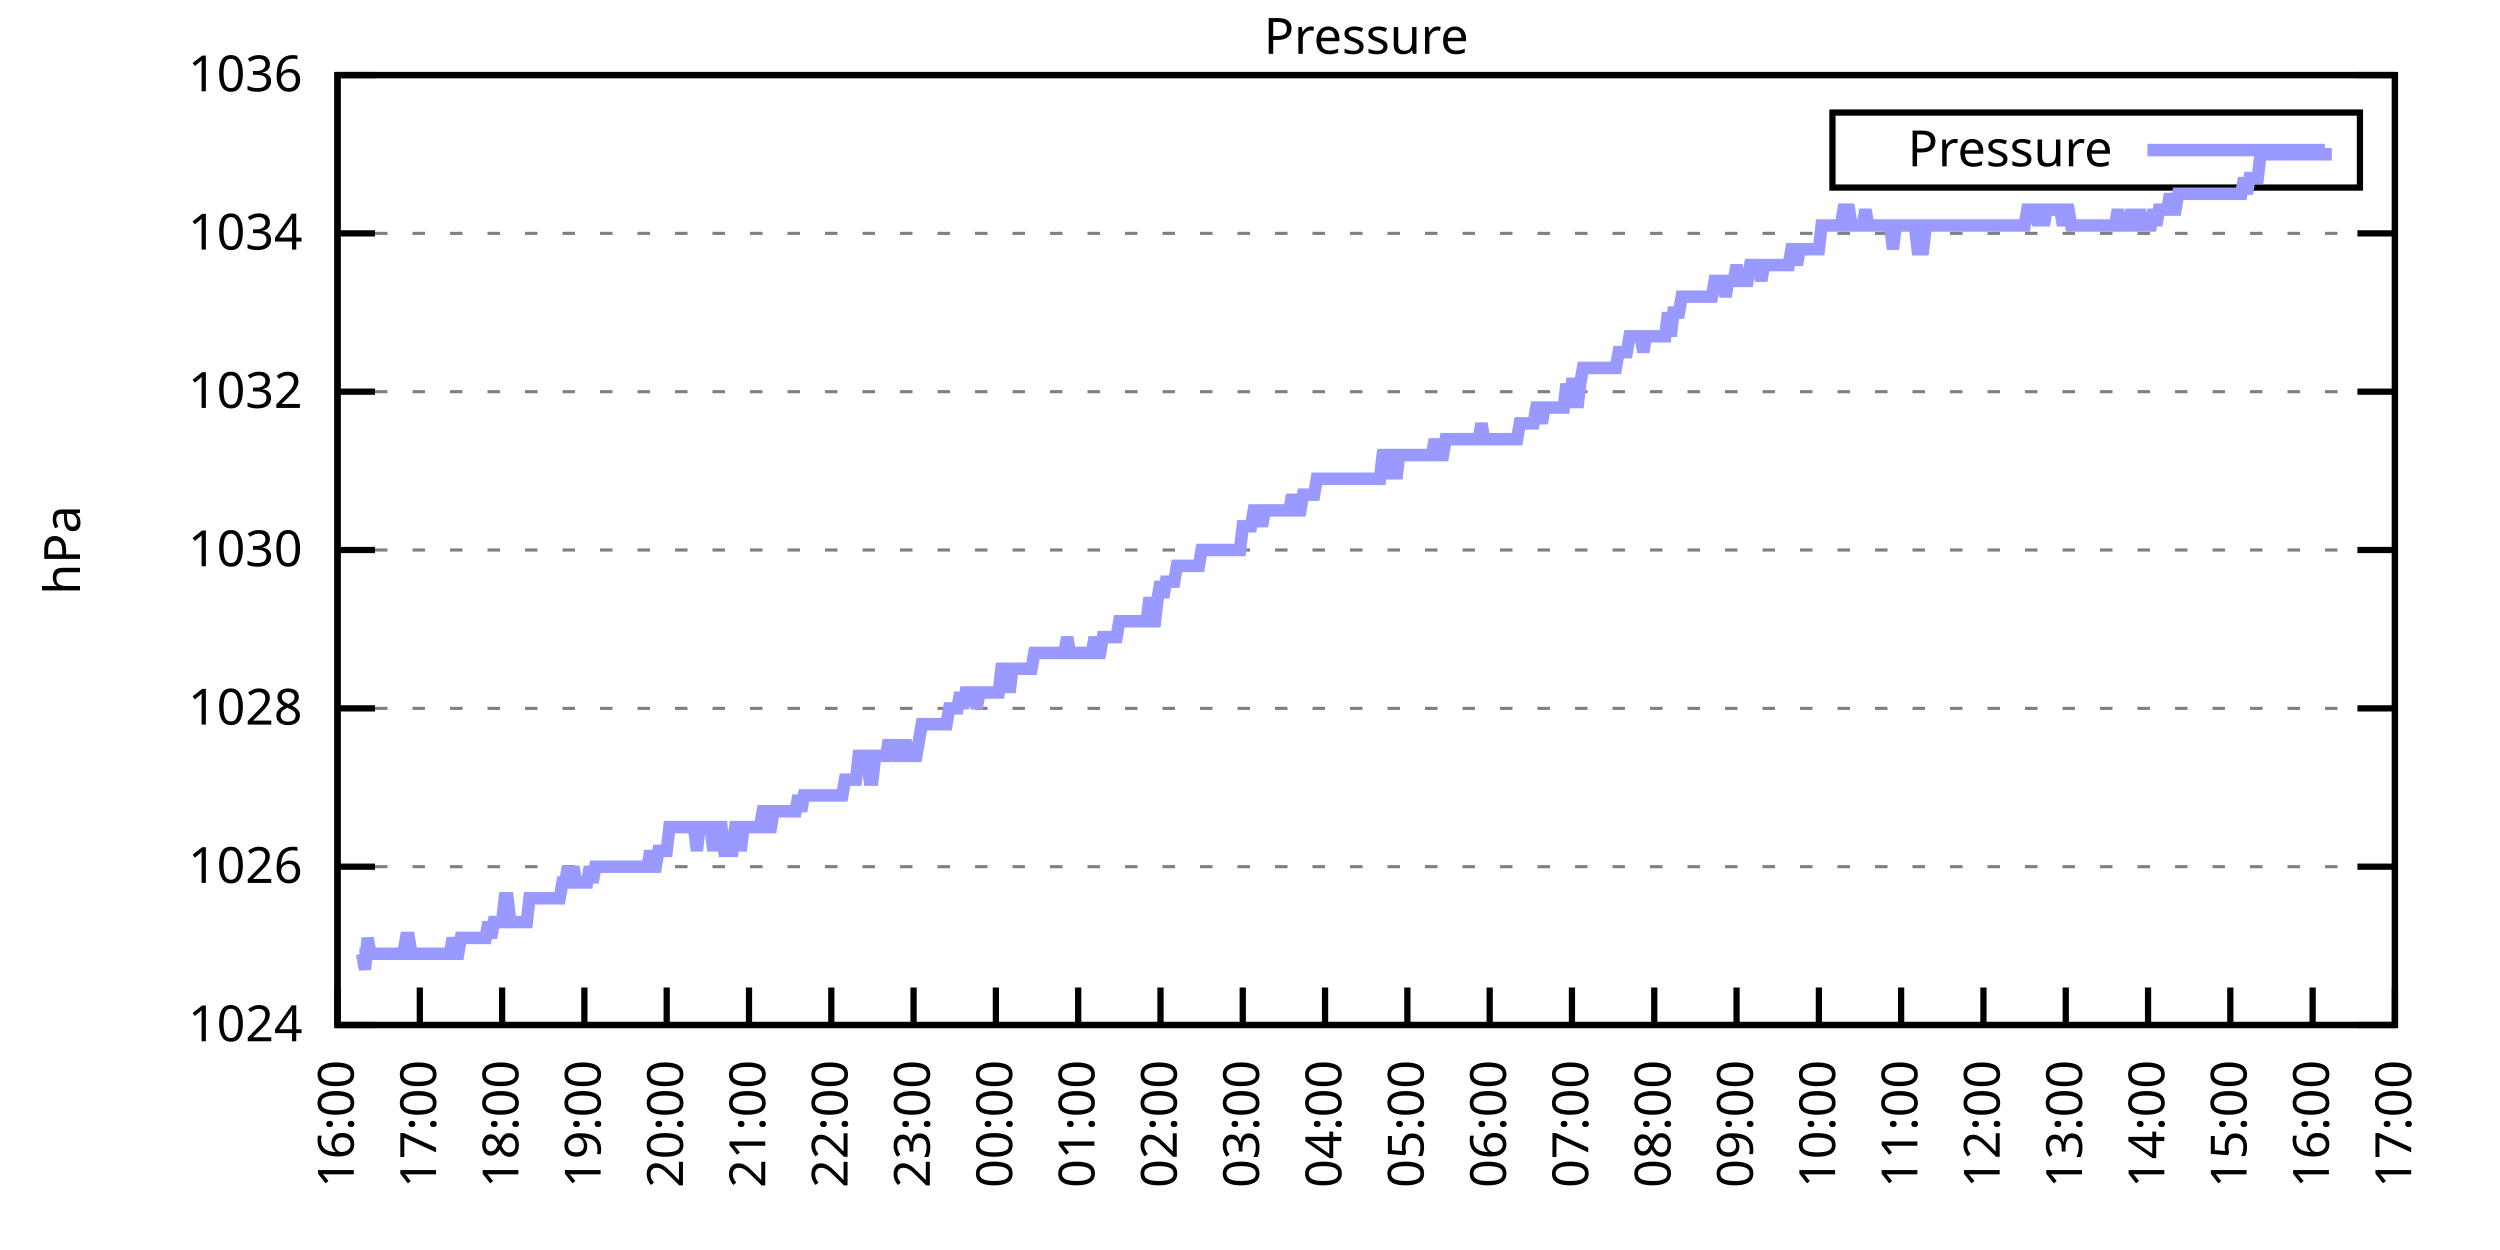
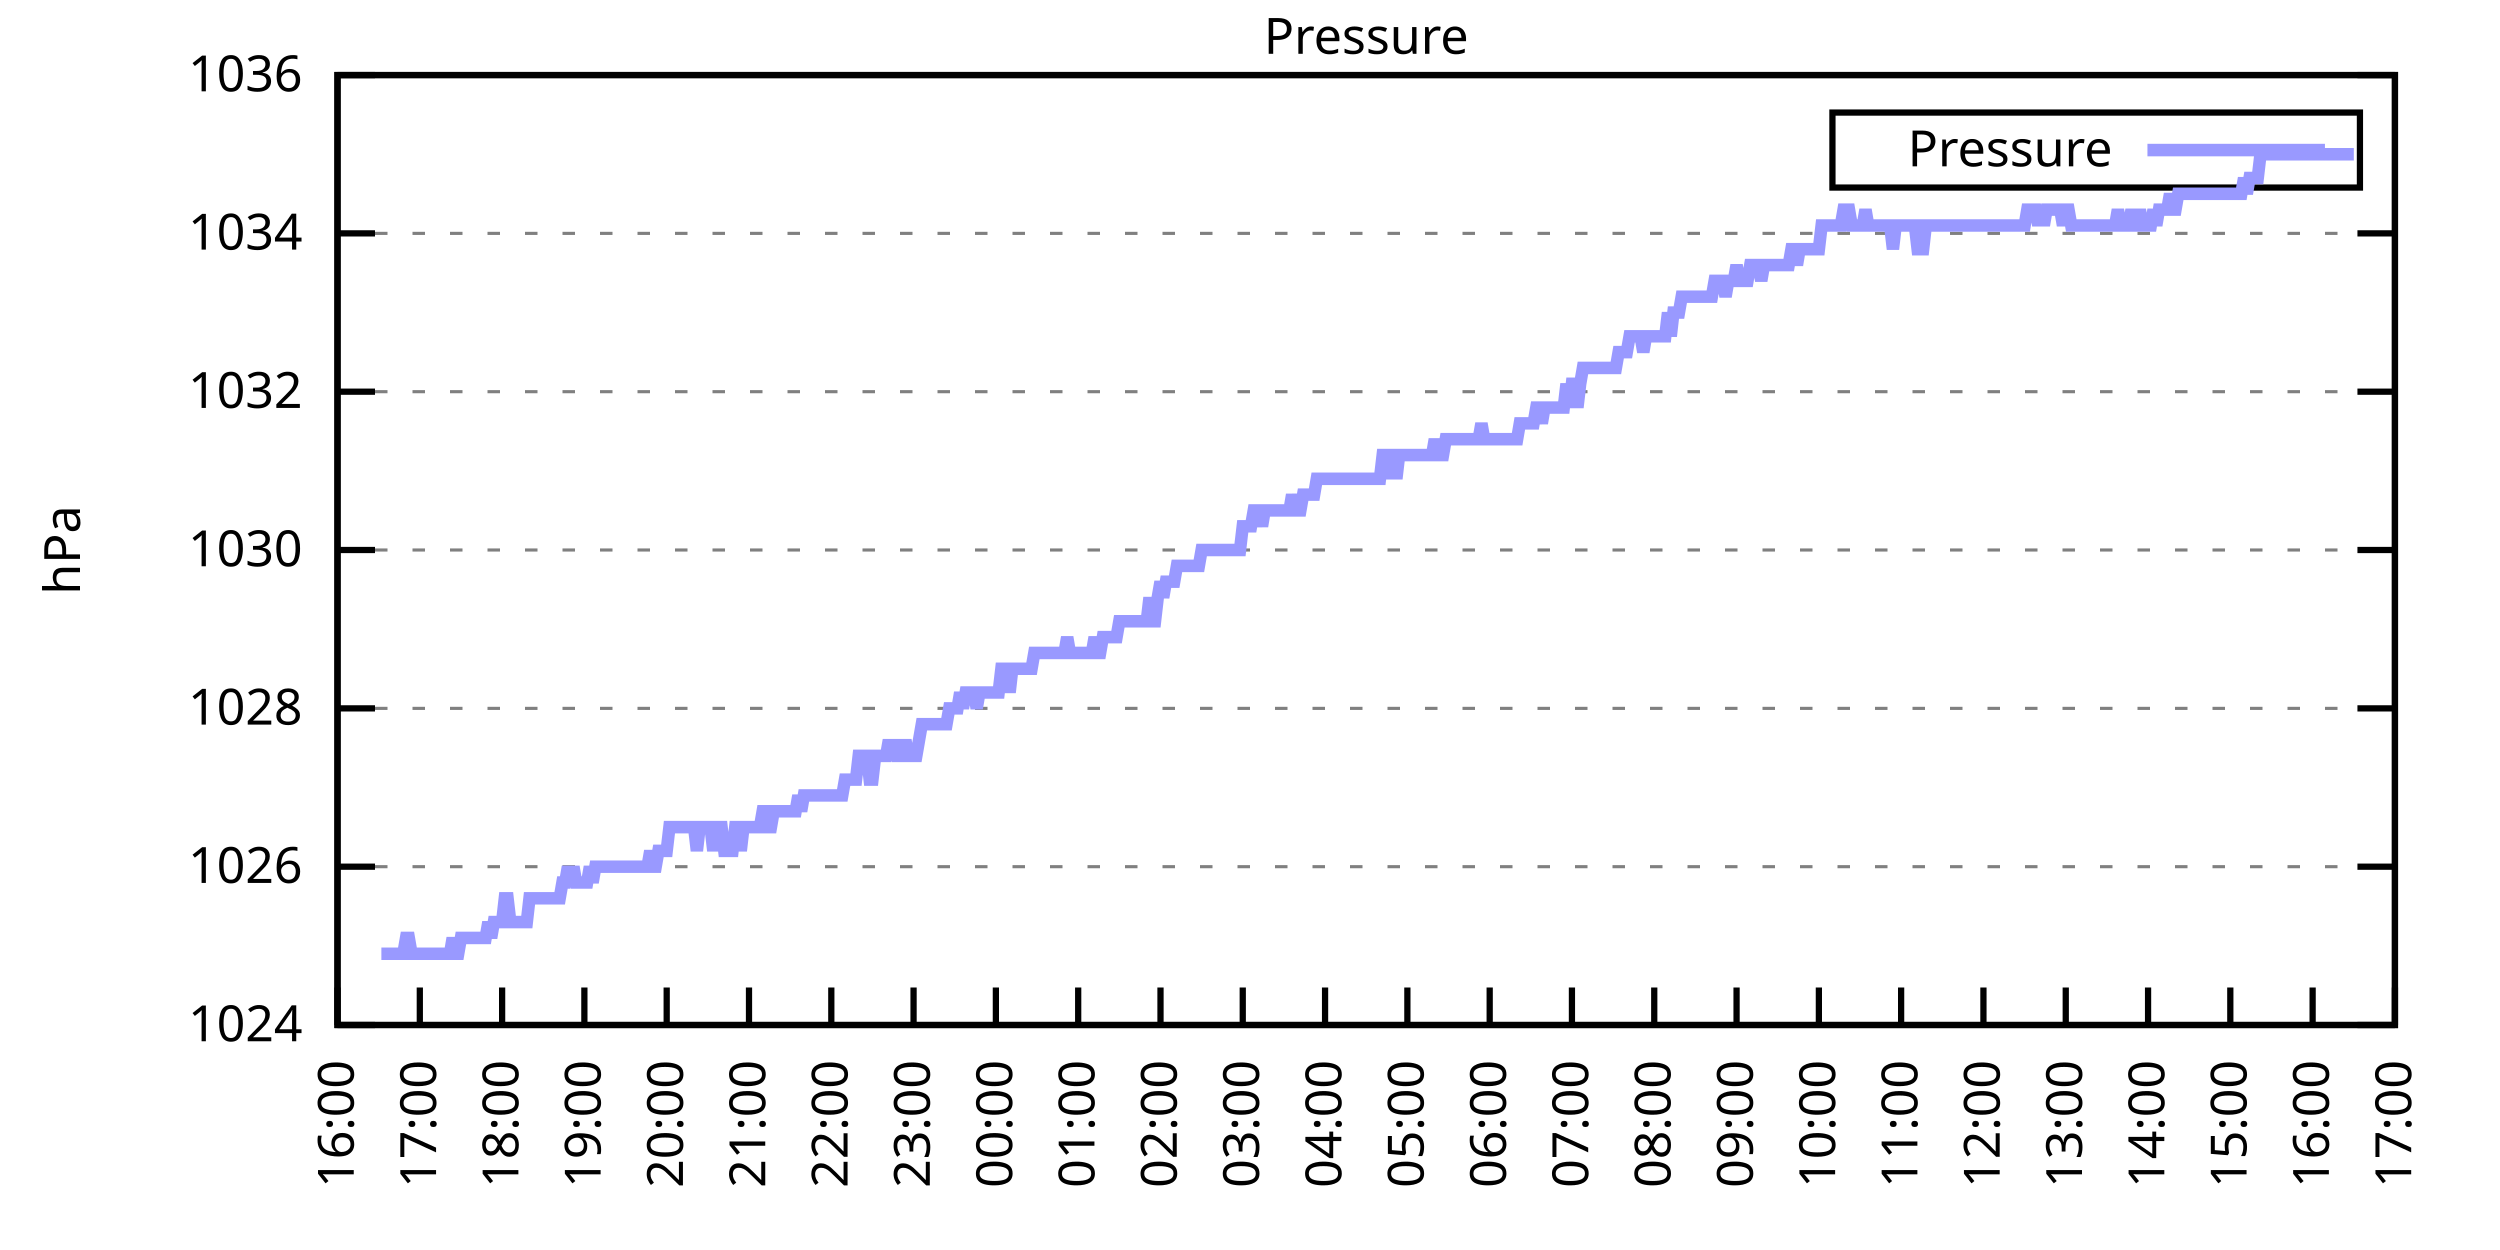
<svg xmlns="http://www.w3.org/2000/svg" xmlns:xlink="http://www.w3.org/1999/xlink" width="400" height="200" viewBox="0 0 400 200">
  <g id="gnuplot_canvas">
    <rect x="0" y="0" width="400" height="200" fill="none" />
    <defs>
      <circle id="gpDot" r="0.5" stroke-width="0.5" stroke="currentColor" />
      <path id="gpPt0" stroke-width="0.333" stroke="currentColor" d="M-1,0 h2 M0,-1 v2" />
      <path id="gpPt1" stroke-width="0.333" stroke="currentColor" d="M-1,-1 L1,1 M1,-1 L-1,1" />
      <path id="gpPt2" stroke-width="0.333" stroke="currentColor" d="M-1,0 L1,0 M0,-1 L0,1 M-1,-1 L1,1 M-1,1 L1,-1" />
      <rect id="gpPt3" stroke-width="0.333" stroke="currentColor" x="-1" y="-1" width="2" height="2" />
      <rect id="gpPt4" stroke-width="0.333" stroke="currentColor" fill="currentColor" x="-1" y="-1" width="2" height="2" />
      <circle id="gpPt5" stroke-width="0.333" stroke="currentColor" cx="0" cy="0" r="1" />
      <use xlink:href="#gpPt5" id="gpPt6" fill="currentColor" stroke="none" />
      <path id="gpPt7" stroke-width="0.333" stroke="currentColor" d="M0,-1.33 L-1.33,0.67 L1.33,0.67 z" />
      <use xlink:href="#gpPt7" id="gpPt8" fill="currentColor" stroke="none" />
      <use xlink:href="#gpPt7" id="gpPt9" stroke="currentColor" transform="rotate(180)" />
      <use xlink:href="#gpPt9" id="gpPt10" fill="currentColor" stroke="none" />
      <use xlink:href="#gpPt3" id="gpPt11" stroke="currentColor" transform="rotate(45)" />
      <use xlink:href="#gpPt11" id="gpPt12" fill="currentColor" stroke="none" />
      <path id="gpPt13" stroke-width="0.333" stroke="currentColor" d="M0,1.330 L1.265,0.411 L0.782,-1.067 L-0.782,-1.076 L-1.265,0.411 z" />
      <use xlink:href="#gpPt13" id="gpPt14" fill="currentColor" stroke="none" />
      <filter id="textbox" filterUnits="objectBoundingBox" x="0" y="0" height="1" width="1">
        <feFlood flood-color="white" flood-opacity="1" result="bgnd" />
        <feComposite in="SourceGraphic" in2="bgnd" operator="atop" />
      </filter>
      <filter id="greybox" filterUnits="objectBoundingBox" x="0" y="0" height="1" width="1">
        <feFlood flood-color="lightgrey" flood-opacity="1" result="grey" />
        <feComposite in="SourceGraphic" in2="grey" operator="atop" />
      </filter>
    </defs>
    <g fill="none" color="white" stroke="currentColor" stroke-width="1.00" stroke-linecap="butt" stroke-linejoin="miter">
</g>
    <g fill="none" color="black" stroke="currentColor" stroke-width="1.00" stroke-linecap="butt" stroke-linejoin="miter">
      <g stroke="none" shape-rendering="crispEdges">
        <polygon fill="rgb(255, 255, 255)" points="54.00,164.00 383.18,164.00 383.18,12.02 54.00,12.02 " />
      </g>
    </g>
    <g fill="none" color="black" stroke="currentColor" stroke-width="1.00" stroke-linecap="butt" stroke-linejoin="miter">
</g>
    <g fill="none" color="black" stroke="black" stroke-width="0.50" stroke-linecap="butt" stroke-linejoin="miter">
</g>
    <g fill="none" color="gray" stroke="currentColor" stroke-width="0.50" stroke-linecap="butt" stroke-linejoin="miter">
      <path stroke="gray" stroke-dasharray="2,4" class="gridline" d="M54.00,164.00 L383.19,164.00  " />
    </g>
    <g fill="none" color="gray" stroke="gray" stroke-width="1.00" stroke-linecap="butt" stroke-linejoin="miter">
</g>
    <g fill="none" color="black" stroke="currentColor" stroke-width="1.00" stroke-linecap="butt" stroke-linejoin="miter">
      <path stroke="black" d="M54.00,164.00 L60.00,164.00 M383.19,164.00 L377.19,164.00  " />
      <g transform="translate(48.40,166.60)" stroke="none" fill="black" font-family="Sans" font-size="8.00" text-anchor="end">
        <text>
          <tspan font-family="Sans"> 1024</tspan>
        </text>
      </g>
    </g>
    <g fill="none" color="black" stroke="currentColor" stroke-width="1.00" stroke-linecap="butt" stroke-linejoin="miter">
</g>
    <g fill="none" color="black" stroke="black" stroke-width="0.50" stroke-linecap="butt" stroke-linejoin="miter">
</g>
    <g fill="none" color="gray" stroke="currentColor" stroke-width="0.50" stroke-linecap="butt" stroke-linejoin="miter">
      <path stroke="gray" stroke-dasharray="2,4" class="gridline" d="M54.00,138.67 L383.19,138.67  " />
    </g>
    <g fill="none" color="gray" stroke="gray" stroke-width="1.00" stroke-linecap="butt" stroke-linejoin="miter">
</g>
    <g fill="none" color="black" stroke="currentColor" stroke-width="1.00" stroke-linecap="butt" stroke-linejoin="miter">
      <path stroke="black" d="M54.00,138.67 L60.00,138.67 M383.19,138.67 L377.19,138.67  " />
      <g transform="translate(48.40,141.27)" stroke="none" fill="black" font-family="Sans" font-size="8.00" text-anchor="end">
        <text>
          <tspan font-family="Sans"> 1026</tspan>
        </text>
      </g>
    </g>
    <g fill="none" color="black" stroke="currentColor" stroke-width="1.00" stroke-linecap="butt" stroke-linejoin="miter">
</g>
    <g fill="none" color="black" stroke="black" stroke-width="0.50" stroke-linecap="butt" stroke-linejoin="miter">
</g>
    <g fill="none" color="gray" stroke="currentColor" stroke-width="0.50" stroke-linecap="butt" stroke-linejoin="miter">
      <path stroke="gray" stroke-dasharray="2,4" class="gridline" d="M54.00,113.34 L383.19,113.34  " />
    </g>
    <g fill="none" color="gray" stroke="gray" stroke-width="1.00" stroke-linecap="butt" stroke-linejoin="miter">
</g>
    <g fill="none" color="black" stroke="currentColor" stroke-width="1.00" stroke-linecap="butt" stroke-linejoin="miter">
      <path stroke="black" d="M54.00,113.34 L60.00,113.34 M383.19,113.34 L377.19,113.34  " />
      <g transform="translate(48.40,115.94)" stroke="none" fill="black" font-family="Sans" font-size="8.00" text-anchor="end">
        <text>
          <tspan font-family="Sans"> 1028</tspan>
        </text>
      </g>
    </g>
    <g fill="none" color="black" stroke="currentColor" stroke-width="1.00" stroke-linecap="butt" stroke-linejoin="miter">
</g>
    <g fill="none" color="black" stroke="black" stroke-width="0.50" stroke-linecap="butt" stroke-linejoin="miter">
</g>
    <g fill="none" color="gray" stroke="currentColor" stroke-width="0.50" stroke-linecap="butt" stroke-linejoin="miter">
      <path stroke="gray" stroke-dasharray="2,4" class="gridline" d="M54.00,88.00 L383.19,88.00  " />
    </g>
    <g fill="none" color="gray" stroke="gray" stroke-width="1.00" stroke-linecap="butt" stroke-linejoin="miter">
</g>
    <g fill="none" color="black" stroke="currentColor" stroke-width="1.00" stroke-linecap="butt" stroke-linejoin="miter">
      <path stroke="black" d="M54.00,88.00 L60.00,88.00 M383.19,88.00 L377.19,88.00  " />
      <g transform="translate(48.40,90.60)" stroke="none" fill="black" font-family="Sans" font-size="8.00" text-anchor="end">
        <text>
          <tspan font-family="Sans"> 1030</tspan>
        </text>
      </g>
    </g>
    <g fill="none" color="black" stroke="currentColor" stroke-width="1.00" stroke-linecap="butt" stroke-linejoin="miter">
</g>
    <g fill="none" color="black" stroke="black" stroke-width="0.50" stroke-linecap="butt" stroke-linejoin="miter">
</g>
    <g fill="none" color="gray" stroke="currentColor" stroke-width="0.50" stroke-linecap="butt" stroke-linejoin="miter">
      <path stroke="gray" stroke-dasharray="2,4" class="gridline" d="M54.00,62.67 L383.19,62.67  " />
    </g>
    <g fill="none" color="gray" stroke="gray" stroke-width="1.00" stroke-linecap="butt" stroke-linejoin="miter">
</g>
    <g fill="none" color="black" stroke="currentColor" stroke-width="1.00" stroke-linecap="butt" stroke-linejoin="miter">
      <path stroke="black" d="M54.00,62.67 L60.00,62.67 M383.19,62.67 L377.19,62.67  " />
      <g transform="translate(48.40,65.27)" stroke="none" fill="black" font-family="Sans" font-size="8.00" text-anchor="end">
        <text>
          <tspan font-family="Sans"> 1032</tspan>
        </text>
      </g>
    </g>
    <g fill="none" color="black" stroke="currentColor" stroke-width="1.00" stroke-linecap="butt" stroke-linejoin="miter">
</g>
    <g fill="none" color="black" stroke="black" stroke-width="0.50" stroke-linecap="butt" stroke-linejoin="miter">
</g>
    <g fill="none" color="gray" stroke="currentColor" stroke-width="0.50" stroke-linecap="butt" stroke-linejoin="miter">
      <path stroke="gray" stroke-dasharray="2,4" class="gridline" d="M54.00,37.34 L383.19,37.34  " />
    </g>
    <g fill="none" color="gray" stroke="gray" stroke-width="1.00" stroke-linecap="butt" stroke-linejoin="miter">
</g>
    <g fill="none" color="black" stroke="currentColor" stroke-width="1.00" stroke-linecap="butt" stroke-linejoin="miter">
      <path stroke="black" d="M54.00,37.34 L60.00,37.34 M383.19,37.34 L377.19,37.34  " />
      <g transform="translate(48.40,39.94)" stroke="none" fill="black" font-family="Sans" font-size="8.00" text-anchor="end">
        <text>
          <tspan font-family="Sans"> 1034</tspan>
        </text>
      </g>
    </g>
    <g fill="none" color="black" stroke="currentColor" stroke-width="1.00" stroke-linecap="butt" stroke-linejoin="miter">
</g>
    <g fill="none" color="black" stroke="black" stroke-width="0.50" stroke-linecap="butt" stroke-linejoin="miter">
</g>
    <g fill="none" color="gray" stroke="currentColor" stroke-width="0.50" stroke-linecap="butt" stroke-linejoin="miter">
      <path stroke="gray" stroke-dasharray="2,4" class="gridline" d="M54.00,12.01 L383.19,12.01  " />
    </g>
    <g fill="none" color="gray" stroke="gray" stroke-width="1.00" stroke-linecap="butt" stroke-linejoin="miter">
</g>
    <g fill="none" color="black" stroke="currentColor" stroke-width="1.00" stroke-linecap="butt" stroke-linejoin="miter">
      <path stroke="black" d="M54.00,12.01 L60.00,12.01 M383.19,12.01 L377.19,12.01  " />
      <g transform="translate(48.40,14.61)" stroke="none" fill="black" font-family="Sans" font-size="8.00" text-anchor="end">
        <text>
          <tspan font-family="Sans"> 1036</tspan>
        </text>
      </g>
    </g>
    <g fill="none" color="black" stroke="currentColor" stroke-width="1.00" stroke-linecap="butt" stroke-linejoin="miter">
      <path stroke="black" d="M54.00,164.00 L54.00,158.00  " />
      <g transform="translate(56.60,169.60) rotate(270.00)" stroke="none" fill="black" font-family="Sans" font-size="8.00" text-anchor="end">
        <text>
          <tspan font-family="Sans">16:00</tspan>
        </text>
      </g>
    </g>
    <g fill="none" color="black" stroke="currentColor" stroke-width="1.00" stroke-linecap="butt" stroke-linejoin="miter">
      <path stroke="black" d="M67.17,164.00 L67.17,158.00  " />
      <g transform="translate(69.77,169.60) rotate(270.00)" stroke="none" fill="black" font-family="Sans" font-size="8.00" text-anchor="end">
        <text>
          <tspan font-family="Sans">17:00</tspan>
        </text>
      </g>
    </g>
    <g fill="none" color="black" stroke="currentColor" stroke-width="1.00" stroke-linecap="butt" stroke-linejoin="miter">
      <path stroke="black" d="M80.34,164.00 L80.34,158.00  " />
      <g transform="translate(82.94,169.60) rotate(270.00)" stroke="none" fill="black" font-family="Sans" font-size="8.00" text-anchor="end">
        <text>
          <tspan font-family="Sans">18:00</tspan>
        </text>
      </g>
    </g>
    <g fill="none" color="black" stroke="currentColor" stroke-width="1.00" stroke-linecap="butt" stroke-linejoin="miter">
      <path stroke="black" d="M93.50,164.00 L93.50,158.00  " />
      <g transform="translate(96.10,169.60) rotate(270.00)" stroke="none" fill="black" font-family="Sans" font-size="8.00" text-anchor="end">
        <text>
          <tspan font-family="Sans">19:00</tspan>
        </text>
      </g>
    </g>
    <g fill="none" color="black" stroke="currentColor" stroke-width="1.00" stroke-linecap="butt" stroke-linejoin="miter">
      <path stroke="black" d="M106.67,164.00 L106.67,158.00  " />
      <g transform="translate(109.27,169.60) rotate(270.00)" stroke="none" fill="black" font-family="Sans" font-size="8.00" text-anchor="end">
        <text>
          <tspan font-family="Sans">20:00</tspan>
        </text>
      </g>
    </g>
    <g fill="none" color="black" stroke="currentColor" stroke-width="1.00" stroke-linecap="butt" stroke-linejoin="miter">
      <path stroke="black" d="M119.84,164.00 L119.84,158.00  " />
      <g transform="translate(122.44,169.60) rotate(270.00)" stroke="none" fill="black" font-family="Sans" font-size="8.00" text-anchor="end">
        <text>
          <tspan font-family="Sans">21:00</tspan>
        </text>
      </g>
    </g>
    <g fill="none" color="black" stroke="currentColor" stroke-width="1.00" stroke-linecap="butt" stroke-linejoin="miter">
      <path stroke="black" d="M133.01,164.00 L133.01,158.00  " />
      <g transform="translate(135.61,169.60) rotate(270.00)" stroke="none" fill="black" font-family="Sans" font-size="8.00" text-anchor="end">
        <text>
          <tspan font-family="Sans">22:00</tspan>
        </text>
      </g>
    </g>
    <g fill="none" color="black" stroke="currentColor" stroke-width="1.00" stroke-linecap="butt" stroke-linejoin="miter">
      <path stroke="black" d="M146.17,164.00 L146.17,158.00  " />
      <g transform="translate(148.77,169.60) rotate(270.00)" stroke="none" fill="black" font-family="Sans" font-size="8.00" text-anchor="end">
        <text>
          <tspan font-family="Sans">23:00</tspan>
        </text>
      </g>
    </g>
    <g fill="none" color="black" stroke="currentColor" stroke-width="1.00" stroke-linecap="butt" stroke-linejoin="miter">
      <path stroke="black" d="M159.34,164.00 L159.34,158.00  " />
      <g transform="translate(161.94,169.60) rotate(270.00)" stroke="none" fill="black" font-family="Sans" font-size="8.00" text-anchor="end">
        <text>
          <tspan font-family="Sans">00:00</tspan>
        </text>
      </g>
    </g>
    <g fill="none" color="black" stroke="currentColor" stroke-width="1.00" stroke-linecap="butt" stroke-linejoin="miter">
      <path stroke="black" d="M172.51,164.00 L172.51,158.00  " />
      <g transform="translate(175.11,169.60) rotate(270.00)" stroke="none" fill="black" font-family="Sans" font-size="8.00" text-anchor="end">
        <text>
          <tspan font-family="Sans">01:00</tspan>
        </text>
      </g>
    </g>
    <g fill="none" color="black" stroke="currentColor" stroke-width="1.00" stroke-linecap="butt" stroke-linejoin="miter">
      <path stroke="black" d="M185.68,164.00 L185.68,158.00  " />
      <g transform="translate(188.28,169.60) rotate(270.00)" stroke="none" fill="black" font-family="Sans" font-size="8.00" text-anchor="end">
        <text>
          <tspan font-family="Sans">02:00</tspan>
        </text>
      </g>
    </g>
    <g fill="none" color="black" stroke="currentColor" stroke-width="1.00" stroke-linecap="butt" stroke-linejoin="miter">
      <path stroke="black" d="M198.84,164.00 L198.84,158.00  " />
      <g transform="translate(201.44,169.60) rotate(270.00)" stroke="none" fill="black" font-family="Sans" font-size="8.00" text-anchor="end">
        <text>
          <tspan font-family="Sans">03:00</tspan>
        </text>
      </g>
    </g>
    <g fill="none" color="black" stroke="currentColor" stroke-width="1.00" stroke-linecap="butt" stroke-linejoin="miter">
      <path stroke="black" d="M212.01,164.00 L212.01,158.00  " />
      <g transform="translate(214.61,169.60) rotate(270.00)" stroke="none" fill="black" font-family="Sans" font-size="8.00" text-anchor="end">
        <text>
          <tspan font-family="Sans">04:00</tspan>
        </text>
      </g>
    </g>
    <g fill="none" color="black" stroke="currentColor" stroke-width="1.00" stroke-linecap="butt" stroke-linejoin="miter">
      <path stroke="black" d="M225.18,164.00 L225.18,158.00  " />
      <g transform="translate(227.78,169.60) rotate(270.00)" stroke="none" fill="black" font-family="Sans" font-size="8.00" text-anchor="end">
        <text>
          <tspan font-family="Sans">05:00</tspan>
        </text>
      </g>
    </g>
    <g fill="none" color="black" stroke="currentColor" stroke-width="1.00" stroke-linecap="butt" stroke-linejoin="miter">
      <path stroke="black" d="M238.35,164.00 L238.35,158.00  " />
      <g transform="translate(240.95,169.60) rotate(270.00)" stroke="none" fill="black" font-family="Sans" font-size="8.00" text-anchor="end">
        <text>
          <tspan font-family="Sans">06:00</tspan>
        </text>
      </g>
    </g>
    <g fill="none" color="black" stroke="currentColor" stroke-width="1.00" stroke-linecap="butt" stroke-linejoin="miter">
      <path stroke="black" d="M251.51,164.00 L251.51,158.00  " />
      <g transform="translate(254.11,169.60) rotate(270.00)" stroke="none" fill="black" font-family="Sans" font-size="8.00" text-anchor="end">
        <text>
          <tspan font-family="Sans">07:00</tspan>
        </text>
      </g>
    </g>
    <g fill="none" color="black" stroke="currentColor" stroke-width="1.00" stroke-linecap="butt" stroke-linejoin="miter">
      <path stroke="black" d="M264.68,164.00 L264.68,158.00  " />
      <g transform="translate(267.28,169.60) rotate(270.00)" stroke="none" fill="black" font-family="Sans" font-size="8.00" text-anchor="end">
        <text>
          <tspan font-family="Sans">08:00</tspan>
        </text>
      </g>
    </g>
    <g fill="none" color="black" stroke="currentColor" stroke-width="1.00" stroke-linecap="butt" stroke-linejoin="miter">
      <path stroke="black" d="M277.85,164.00 L277.85,158.00  " />
      <g transform="translate(280.45,169.60) rotate(270.00)" stroke="none" fill="black" font-family="Sans" font-size="8.00" text-anchor="end">
        <text>
          <tspan font-family="Sans">09:00</tspan>
        </text>
      </g>
    </g>
    <g fill="none" color="black" stroke="currentColor" stroke-width="1.00" stroke-linecap="butt" stroke-linejoin="miter">
      <path stroke="black" d="M291.02,164.00 L291.02,158.00  " />
      <g transform="translate(293.62,169.60) rotate(270.00)" stroke="none" fill="black" font-family="Sans" font-size="8.00" text-anchor="end">
        <text>
          <tspan font-family="Sans">10:00</tspan>
        </text>
      </g>
    </g>
    <g fill="none" color="black" stroke="currentColor" stroke-width="1.00" stroke-linecap="butt" stroke-linejoin="miter">
      <path stroke="black" d="M304.18,164.00 L304.18,158.00  " />
      <g transform="translate(306.78,169.60) rotate(270.00)" stroke="none" fill="black" font-family="Sans" font-size="8.00" text-anchor="end">
        <text>
          <tspan font-family="Sans">11:00</tspan>
        </text>
      </g>
    </g>
    <g fill="none" color="black" stroke="currentColor" stroke-width="1.00" stroke-linecap="butt" stroke-linejoin="miter">
      <path stroke="black" d="M317.35,164.00 L317.35,158.00  " />
      <g transform="translate(319.95,169.60) rotate(270.00)" stroke="none" fill="black" font-family="Sans" font-size="8.00" text-anchor="end">
        <text>
          <tspan font-family="Sans">12:00</tspan>
        </text>
      </g>
    </g>
    <g fill="none" color="black" stroke="currentColor" stroke-width="1.00" stroke-linecap="butt" stroke-linejoin="miter">
      <path stroke="black" d="M330.52,164.00 L330.52,158.00  " />
      <g transform="translate(333.12,169.60) rotate(270.00)" stroke="none" fill="black" font-family="Sans" font-size="8.00" text-anchor="end">
        <text>
          <tspan font-family="Sans">13:00</tspan>
        </text>
      </g>
    </g>
    <g fill="none" color="black" stroke="currentColor" stroke-width="1.00" stroke-linecap="butt" stroke-linejoin="miter">
      <path stroke="black" d="M343.69,164.00 L343.69,158.00  " />
      <g transform="translate(346.29,169.60) rotate(270.00)" stroke="none" fill="black" font-family="Sans" font-size="8.00" text-anchor="end">
        <text>
          <tspan font-family="Sans">14:00</tspan>
        </text>
      </g>
    </g>
    <g fill="none" color="black" stroke="currentColor" stroke-width="1.00" stroke-linecap="butt" stroke-linejoin="miter">
      <path stroke="black" d="M356.85,164.00 L356.85,158.00  " />
      <g transform="translate(359.45,169.60) rotate(270.00)" stroke="none" fill="black" font-family="Sans" font-size="8.00" text-anchor="end">
        <text>
          <tspan font-family="Sans">15:00</tspan>
        </text>
      </g>
    </g>
    <g fill="none" color="black" stroke="currentColor" stroke-width="1.00" stroke-linecap="butt" stroke-linejoin="miter">
      <path stroke="black" d="M370.02,164.00 L370.02,158.00  " />
      <g transform="translate(372.62,169.60) rotate(270.00)" stroke="none" fill="black" font-family="Sans" font-size="8.00" text-anchor="end">
        <text>
          <tspan font-family="Sans">16:00</tspan>
        </text>
      </g>
    </g>
    <g fill="none" color="black" stroke="currentColor" stroke-width="1.00" stroke-linecap="butt" stroke-linejoin="miter">
      <path stroke="black" d="M383.19,164.00 L383.19,158.00  " />
      <g transform="translate(385.79,169.60) rotate(270.00)" stroke="none" fill="black" font-family="Sans" font-size="8.00" text-anchor="end">
        <text>
          <tspan font-family="Sans">17:00</tspan>
        </text>
      </g>
    </g>
    <g fill="none" color="black" stroke="currentColor" stroke-width="1.00" stroke-linecap="butt" stroke-linejoin="miter">
</g>
    <g fill="none" color="black" stroke="currentColor" stroke-width="1.00" stroke-linecap="butt" stroke-linejoin="miter">
      <path stroke="black" d="M54.00,12.01 L54.00,164.00 L383.19,164.00 L383.19,12.01 L54.00,12.01 Z  " />
    </g>
    <g fill="none" color="black" stroke="currentColor" stroke-width="1.00" stroke-linecap="butt" stroke-linejoin="miter">
</g>
    <g fill="none" color="black" stroke="currentColor" stroke-width="1.00" stroke-linecap="butt" stroke-linejoin="miter">
      <path stroke="black" d="M293.19,30.01 L293.19,18.01 L377.59,18.01 L377.59,30.01 L293.19,30.01 Z  " />
    </g>
    <g id="Pressure_plot_1">
      <g fill="none" color="white" stroke="black" stroke-width="2.00" stroke-linecap="butt" stroke-linejoin="miter">
</g>
      <g fill="none" color="black" stroke="currentColor" stroke-width="2.00" stroke-linecap="butt" stroke-linejoin="miter">
        <g transform="translate(337.99,26.61)" stroke="none" fill="black" font-family="Sans" font-size="8.00" text-anchor="end">
          <text>
            <tspan font-family="Sans">Pressure</tspan>
          </text>
        </g>
      </g>
      <g fill="none" color="black" stroke="currentColor" stroke-width="2.00" stroke-linecap="butt" stroke-linejoin="miter">
-         <path stroke="rgb(153, 153, 255)" d="M343.59,24.01 L371.99,24.01 M57.51,152.60 L57.95,152.60 L58.39,155.13 L58.83,150.07 L59.27,152.60 L59.71,152.60   L60.14,152.60 L60.58,152.60 L61.02,152.60 L61.46,152.60 L61.90,152.60 L62.34,152.60 L62.78,152.60 L63.22,152.60   L63.66,152.60 L64.10,152.60 L64.53,152.60 L64.97,150.07 L65.41,150.07 L65.85,152.60 L66.29,152.60 L66.73,152.60   L67.17,152.60 L67.61,152.60 L68.05,152.60 L68.48,152.60 L68.92,152.60 L69.36,152.60 L69.80,152.60 L70.24,152.60   L70.68,152.60 L71.12,152.60 L71.56,152.60 L72.00,152.60 L72.43,150.07 L72.87,152.60 L73.31,152.60 L73.75,150.07   L74.19,150.07 L74.63,150.07 L75.07,150.07 L75.51,150.07 L75.95,150.07 L76.38,150.07 L76.82,150.07 L77.26,150.07   L77.70,150.07 L78.14,147.53 L78.58,150.07 L79.02,147.53 L79.46,147.53 L79.90,147.53 L80.34,147.53 L80.77,143.73   L81.21,143.73 L81.65,147.53 L82.09,147.53 L82.53,147.53 L82.97,147.53 L83.41,147.53 L83.85,147.53 L84.29,147.53   L84.72,143.73 L85.16,143.73 L85.60,143.73 L86.04,143.73 L86.48,143.73 L86.92,143.73 L87.36,143.73 L87.80,143.73   L88.24,143.73 L88.67,143.73 L89.55,143.73 L89.99,141.20 L90.43,141.20 L90.87,138.67 L91.31,141.20 L91.75,138.67   L92.19,141.20 L92.62,141.20 L93.06,141.20 L93.50,141.20 L93.94,141.20 L94.38,138.67 L94.82,141.20 L95.26,138.67   L95.70,138.67 L96.14,138.67 L96.58,138.67 L97.01,138.67 L97.45,138.67 L97.89,138.67 L98.33,138.67 L98.77,138.67   L99.21,138.67 L99.65,138.67 L100.09,138.67 L100.53,138.67 L100.96,138.67 L101.40,138.67 L101.84,138.67 L102.28,138.67   L102.72,138.67 L103.16,138.67 L103.60,138.67 L104.04,136.14 L104.48,138.67 L104.91,138.67 L105.35,136.14 L105.79,136.14   L106.23,136.14 L106.67,136.14 L107.11,132.34 L107.55,132.34 L107.99,132.34 L108.43,132.34 L108.87,132.34 L109.30,132.34   L109.74,132.34 L110.18,132.34 L110.62,132.34 L111.06,132.34 L111.50,136.14 L111.94,132.34 L112.38,132.34 L112.82,132.34   L113.25,132.34 L113.69,132.34 L114.13,136.14 L114.57,132.34 L115.01,132.34 L115.45,132.34 L115.89,136.14 L116.33,136.14   L116.77,136.14 L117.20,136.14 L117.64,132.34 L118.08,132.34 L118.52,136.14 L118.96,132.34 L119.40,132.34 L119.84,132.34   L120.28,132.34 L120.72,132.34 L121.15,132.34 L121.59,132.34 L122.03,129.80 L122.47,129.80 L122.91,132.34 L123.35,132.34   L123.79,129.80 L124.23,129.80 L124.67,129.80 L125.11,129.80 L125.54,129.80 L125.98,129.80 L126.42,129.80 L126.86,129.80   L127.30,129.80 L127.74,127.27 L128.18,129.80 L128.62,127.27 L129.06,127.27 L129.49,127.27 L129.93,127.27 L130.37,127.27   L130.81,127.27 L131.25,127.27 L131.69,127.27 L132.13,127.27 L132.57,127.27 L133.01,127.27 L133.44,127.27 L133.88,127.27   L134.32,127.27 L134.76,127.27 L135.20,124.74 L135.64,124.74 L136.08,124.74 L136.52,124.74 L136.96,124.74 L137.39,120.94   L137.83,120.94 L138.27,120.94 L138.71,120.94 L139.15,124.74 L139.59,124.74 L140.03,120.94 L140.47,120.94 L140.91,120.94   L141.35,120.94 L141.78,120.94 L142.22,118.40 L142.66,120.94 L143.10,118.40 L143.54,120.94 L143.98,120.94 L144.42,120.94   L144.86,118.40 L145.30,120.94 L145.73,120.94 L146.17,120.94 L146.61,120.94 L147.05,118.40 L147.49,115.87 L147.93,115.87   L148.37,115.87 L148.81,115.87 L149.25,115.87 L149.68,115.87 L150.12,115.87 L150.56,115.87 L151.00,115.87 L151.44,115.87   L151.88,113.34 L152.32,113.34 L152.76,113.34 L153.20,113.34 L153.63,110.80 L154.07,113.34 L154.51,110.80 L154.95,110.80   L155.39,110.80 L155.83,110.80 L156.27,113.34 L156.71,110.80 L157.15,110.80 L157.59,110.80 L158.02,110.80 L158.46,110.80   L158.90,110.80 L159.34,110.80 L159.78,110.80 L160.22,107.00 L160.66,107.00 L161.10,107.00 L161.54,110.80 L161.97,107.00   L162.41,107.00 L162.85,107.00 L163.29,107.00 L163.73,107.00 L164.17,107.00 L164.61,107.00 L165.05,107.00 L165.49,104.47   L165.92,104.47 L166.36,104.47 L166.80,104.47 L167.24,104.47 L167.68,104.47 L168.12,104.47 L168.56,104.47 L169.00,104.47   L169.44,104.47 L169.87,104.47 L170.31,104.47 L170.75,101.94 L171.19,104.47 L171.63,104.47 L172.07,104.47 L172.51,104.47   L172.95,104.47 L173.39,104.47 L173.83,104.47 L174.26,104.47 L174.70,104.47 L175.14,101.94 L175.58,104.47 L176.02,104.47   L176.46,101.94 L176.90,101.94 L177.34,101.94 L177.78,101.94 L178.21,101.94 L178.65,101.94 L179.09,99.40 L179.53,99.40   L179.97,99.40 L180.41,99.40 L180.85,99.40 L181.29,99.40 L181.73,99.40 L182.16,99.40 L182.60,99.40 L183.04,99.40   L183.48,99.40 L183.92,95.60 L184.36,99.40 L184.80,99.40 L185.24,95.60 L185.68,93.07 L186.11,95.60 L186.55,93.07   L186.99,93.07 L187.43,93.07 L187.87,93.07 L188.31,90.54 L188.75,90.54 L189.19,90.54 L189.63,90.54 L190.07,90.54   L190.50,90.54 L190.94,90.54 L191.38,90.54 L191.82,90.54 L192.26,88.00 L192.70,88.00 L193.14,88.00 L193.58,88.00   L194.02,88.00 L194.45,88.00 L194.89,88.00 L195.33,88.00 L195.77,88.00 L196.21,88.00 L196.65,88.00 L197.09,88.00   L197.53,88.00 L197.97,88.00 L198.40,88.00 L198.84,84.21 L199.28,84.21 L199.72,84.21 L200.16,84.21 L200.60,81.67   L201.04,81.67 L201.48,81.67 L201.92,84.21 L202.35,81.67 L202.79,81.67 L203.23,81.67 L203.67,81.67 L204.11,81.67   L204.55,81.67 L204.99,81.67 L205.43,81.67 L205.87,81.67 L206.31,81.67 L206.74,79.14 L207.18,81.67 L207.62,81.67   L208.06,81.67 L208.50,79.14 L208.94,79.14 L209.38,79.14 L209.82,79.14 L210.26,79.14 L210.69,76.61 L211.13,76.61   L211.57,76.61 L212.01,76.61 L212.45,76.61 L212.89,76.61 L213.33,76.61 L213.77,76.61 L214.21,76.61 L214.64,76.61   L215.08,76.61 L215.52,76.61 L215.96,76.61 L216.40,76.61 L216.84,76.61 L217.28,76.61 L217.72,76.61 L218.16,76.61   L218.60,76.61 L219.03,76.61 L219.47,76.61 L219.91,76.61 L220.35,76.61 L220.79,76.61 L221.23,72.81 L221.67,72.81   L222.11,72.81 L222.55,76.61 L222.98,72.81 L223.42,76.61 L223.86,72.81 L224.30,72.81 L224.74,72.81 L225.18,72.81   L225.62,72.81 L226.06,72.81 L226.50,72.81 L226.93,72.81 L227.37,72.81 L227.81,72.81 L228.25,72.81 L228.69,72.81   L229.13,72.81 L229.57,70.27 L230.01,72.81 L230.45,72.81 L230.88,72.81 L231.32,70.27 L231.76,70.27 L232.20,70.27   L232.64,70.27 L233.08,70.27 L233.52,70.27 L233.96,70.27 L234.40,70.27 L234.84,70.27 L235.27,70.27 L235.71,70.27   L236.15,70.27 L236.59,70.27 L237.03,67.74 L237.47,70.27 L237.91,70.27 L238.35,70.27 L238.79,70.27 L239.22,70.27   L239.66,70.27 L240.10,70.27 L240.54,70.27 L240.98,70.27 L241.42,70.27 L241.86,70.27 L242.30,70.27 L242.74,70.27   L243.17,67.74 L243.61,67.74 L244.05,67.74 L244.49,67.74 L244.93,67.74 L245.37,67.74 L245.81,65.21 L246.25,65.21   L246.69,67.74 L247.12,65.21 L247.56,65.21 L248.00,65.21 L248.44,65.21 L248.88,65.21 L249.32,65.21 L249.76,65.21   L250.20,65.21 L250.64,61.41 L251.08,65.21 L251.51,61.41 L251.95,61.41 L252.39,65.21 L252.83,61.41 L253.27,58.87   L253.71,58.87 L254.15,58.87 L254.59,58.87 L255.03,58.87 L255.46,58.87 L255.90,58.87 L256.34,58.87 L256.78,58.87   L257.22,58.87 L257.66,58.87 L258.10,58.87 L258.54,58.87 L258.98,56.34 L259.41,56.34 L259.85,56.34 L260.29,56.34   L260.73,53.81 L261.17,53.81 L261.61,53.81 L262.05,53.81 L262.49,53.81 L262.93,56.34 L263.36,53.81 L263.80,53.81   L264.24,53.81 L264.68,53.81 L265.12,53.81 L265.56,53.81 L266.00,53.81 L266.44,53.81 L266.88,50.01 L267.32,53.81   L267.75,50.01 L268.19,50.01 L268.63,50.01 L269.07,47.47 L269.51,47.47 L269.95,47.47 L270.39,47.47 L270.83,47.47   L271.27,47.47 L271.70,47.47 L272.14,47.47 L272.58,47.47 L273.02,47.47 L273.46,47.47 L273.90,47.47 L274.34,44.94   L274.78,44.94 L275.22,44.94 L275.65,44.94 L276.09,47.47 L276.53,44.94 L276.97,44.94 L277.41,44.94 L277.85,42.41   L278.29,44.94 L278.73,44.94 L279.17,44.94 L279.60,44.94 L280.04,42.41 L280.48,42.41 L280.92,42.41 L281.36,42.41   L281.80,44.94 L282.24,42.41 L282.68,42.41 L283.12,42.41 L283.56,42.41 L283.99,42.41 L284.43,42.41 L284.87,42.41   L285.31,42.41 L285.75,42.41 L286.19,42.41 L286.63,39.87 L287.07,39.87 L287.51,42.41 L287.94,39.87 L288.38,39.87   L288.82,39.87 L289.26,39.87 L289.70,39.87 L290.14,39.87 L290.58,39.87 L291.02,39.87 L291.46,36.08 L291.89,36.08   L292.33,36.08 L292.77,36.08 L293.21,36.08 L293.65,36.08 L294.09,36.08 L294.53,36.08 L294.97,33.54 L295.41,33.54   L295.84,33.54 L296.28,36.08 L296.72,36.08 L297.16,36.08 L297.60,36.08 L298.04,36.08 L298.48,33.54 L298.92,36.08   L299.36,36.08 L299.80,36.08 L300.23,36.08 L300.67,36.08 L301.11,36.08 L301.55,36.08 L301.99,36.08 L302.43,36.08   L302.87,39.87 L303.31,36.08 L303.75,36.08 L304.18,36.08 L304.62,36.08 L305.06,36.08 L305.50,36.08 L305.94,36.08   L306.38,36.08 L306.82,39.87 L307.26,39.87 L307.70,39.87 L308.13,36.08 L308.57,36.08 L309.01,36.08 L309.45,36.08   L309.89,36.08 L310.33,36.08 L310.77,36.08 L311.21,36.08 L311.65,36.08 L312.08,36.08 L312.52,36.08 L312.96,36.08   L313.40,36.08 L313.84,36.08 L314.28,36.08 L314.72,36.08 L315.16,36.08 L315.60,36.08 L316.04,36.08 L316.47,36.08   L316.91,36.08 L317.35,36.08 L317.79,36.08 L318.23,36.08 L318.67,36.08 L319.11,36.08 L319.55,36.08 L319.99,36.08   L320.42,36.08 L320.86,36.08 L321.30,36.08 L321.74,36.08 L322.18,36.08 L322.62,36.08 L323.06,36.08 L323.50,36.08   L323.94,36.08 L324.37,33.54 L324.81,33.54 L325.25,33.54 L325.69,33.54 L326.13,36.08 L326.57,33.54 L327.01,36.08   L327.45,33.54 L327.89,33.54 L328.33,33.54 L328.76,33.54 L329.20,33.54 L329.64,33.54 L330.08,36.08 L330.52,33.54   L330.96,33.54 L331.40,36.08 L331.84,36.08 L332.28,36.08 L332.71,36.08 L333.15,36.08 L333.59,36.08 L334.03,36.08   L334.47,36.08 L334.91,36.08 L335.35,36.08 L335.79,36.08 L336.23,36.08 L336.66,36.08 L337.10,36.08 L337.54,36.08   L337.98,36.08 L338.42,36.08 L338.86,33.54 L339.30,36.08 L339.74,36.08 L340.18,36.08 L340.61,36.08 L341.05,33.54   L341.49,36.08 L341.93,36.08 L342.37,33.54 L342.81,36.08 L343.25,36.08 L343.69,36.08 L344.13,36.08 L344.57,33.54   L345.00,36.08 L345.44,33.54 L345.88,33.54 L346.32,33.54 L346.76,33.54 L347.20,31.01 L347.64,33.54 L348.08,33.54   L348.52,31.01 L348.95,31.01 L349.39,31.01 L349.83,31.01 L350.27,31.01 L350.71,31.01 L351.15,31.01 L351.59,31.01   L352.03,31.01 L352.47,31.01 L352.90,31.01 L353.34,31.01 L353.78,31.01 L354.22,31.01 L354.66,31.01 L355.10,31.01   L355.54,31.01 L355.98,31.01 L356.42,31.01 L356.85,31.01 L357.29,31.01 L357.73,31.01 L358.17,31.01 L358.61,31.01   L359.05,28.48 L359.49,31.01 L359.93,28.48 L360.37,28.48 L360.81,28.48 L361.24,28.48 L361.68,24.68 L362.12,24.68   L362.56,24.68 L363.00,24.68 L363.44,24.68 L363.88,24.68 L364.32,24.68 L364.76,24.68 L365.19,24.68 L365.63,24.68   L366.07,24.68 L366.51,24.68 L366.95,24.68 L367.39,24.68 L367.83,24.68 L368.27,24.68 L368.71,24.68 L369.14,24.68   L369.58,24.68 L370.02,24.68 L370.46,24.68 L370.90,24.68 L371.34,24.68 L371.78,24.68 L372.22,24.68 L372.66,24.68   L373.09,24.68  " />
+         <path stroke="rgb(153, 153, 255)" d="M343.59,24.01 L371.99,24.01 M61.02,152.60 L61.46,152.60 L61.90,152.60 L62.34,152.60 L62.78,152.60 L63.22,152.60   L63.66,152.60 L64.10,152.60 L64.53,152.60 L64.97,150.07 L65.41,150.07 L65.85,152.60 L66.29,152.60 L66.73,152.60   L67.17,152.60 L67.61,152.60 L68.05,152.60 L68.48,152.60 L68.92,152.60 L69.36,152.60 L69.80,152.60 L70.24,152.60   L70.68,152.60 L71.12,152.60 L71.56,152.60 L72.00,152.60 L72.43,150.07 L72.87,152.60 L73.31,152.60 L73.75,150.07   L74.19,150.07 L74.63,150.07 L75.07,150.07 L75.51,150.07 L75.95,150.07 L76.38,150.07 L76.82,150.07 L77.26,150.07   L77.70,150.07 L78.14,147.53 L78.58,150.07 L79.02,147.53 L79.46,147.53 L79.90,147.53 L80.34,147.53 L80.77,143.73   L81.21,143.73 L81.65,147.53 L82.09,147.53 L82.53,147.53 L82.97,147.53 L83.41,147.53 L83.85,147.53 L84.29,147.53   L84.72,143.73 L85.16,143.73 L85.60,143.73 L86.04,143.73 L86.48,143.73 L86.92,143.73 L87.36,143.73 L87.80,143.73   L88.24,143.73 L88.67,143.73 L89.55,143.73 L89.99,141.20 L90.43,141.20 L90.87,138.67 L91.31,141.20 L91.75,138.67   L92.19,141.20 L92.62,141.20 L93.06,141.20 L93.50,141.20 L93.94,141.20 L94.38,138.67 L94.82,141.20 L95.26,138.67   L95.70,138.67 L96.14,138.67 L96.58,138.67 L97.01,138.67 L97.45,138.67 L97.89,138.67 L98.33,138.67 L98.77,138.67   L99.21,138.67 L99.65,138.67 L100.09,138.67 L100.53,138.67 L100.96,138.67 L101.40,138.67 L101.84,138.67 L102.28,138.67   L102.72,138.67 L103.16,138.67 L103.60,138.67 L104.04,136.14 L104.48,138.67 L104.91,138.67 L105.35,136.14 L105.79,136.14   L106.23,136.14 L106.67,136.14 L107.11,132.34 L107.55,132.34 L107.99,132.34 L108.43,132.34 L108.87,132.34 L109.30,132.34   L109.74,132.34 L110.18,132.34 L110.62,132.34 L111.06,132.34 L111.50,136.14 L111.94,132.34 L112.38,132.34 L112.82,132.34   L113.25,132.34 L113.69,132.34 L114.13,136.14 L114.57,132.34 L115.01,132.34 L115.45,132.34 L115.89,136.14 L116.33,136.14   L116.77,136.14 L117.20,136.14 L117.64,132.34 L118.08,132.34 L118.52,136.14 L118.96,132.34 L119.40,132.34 L119.84,132.34   L120.28,132.34 L120.72,132.34 L121.15,132.34 L121.59,132.34 L122.03,129.80 L122.47,129.80 L122.91,132.34 L123.35,132.34   L123.79,129.80 L124.23,129.80 L124.67,129.80 L125.11,129.80 L125.54,129.80 L125.98,129.80 L126.42,129.80 L126.86,129.80   L127.30,129.80 L127.74,127.27 L128.18,129.80 L128.62,127.27 L129.06,127.27 L129.49,127.27 L129.93,127.27 L130.37,127.27   L130.81,127.27 L131.25,127.27 L131.69,127.27 L132.13,127.27 L132.57,127.27 L133.01,127.27 L133.44,127.27 L133.88,127.27   L134.32,127.27 L134.76,127.27 L135.20,124.74 L135.64,124.74 L136.08,124.74 L136.52,124.74 L136.96,124.74 L137.39,120.94   L137.83,120.94 L138.27,120.94 L138.71,120.94 L139.15,124.74 L139.59,124.74 L140.03,120.94 L140.47,120.94 L140.91,120.94   L141.35,120.94 L141.78,120.94 L142.22,118.40 L142.66,120.94 L143.10,118.40 L143.54,120.94 L143.98,120.94 L144.42,120.94   L144.86,118.40 L145.30,120.94 L145.73,120.94 L146.17,120.94 L146.61,120.94 L147.05,118.40 L147.49,115.87 L147.93,115.87   L148.37,115.87 L148.81,115.87 L149.25,115.87 L149.68,115.87 L150.12,115.87 L150.56,115.87 L151.00,115.87 L151.44,115.87   L151.88,113.34 L152.32,113.34 L152.76,113.34 L153.20,113.34 L153.63,110.80 L154.07,113.34 L154.51,110.80 L154.95,110.80   L155.39,110.80 L155.83,110.80 L156.27,113.34 L156.71,110.80 L157.15,110.80 L157.59,110.80 L158.02,110.80 L158.46,110.80   L158.90,110.80 L159.34,110.80 L159.78,110.80 L160.22,107.00 L160.66,107.00 L161.10,107.00 L161.54,110.80 L161.97,107.00   L162.41,107.00 L162.85,107.00 L163.29,107.00 L163.73,107.00 L164.17,107.00 L164.61,107.00 L165.05,107.00 L165.49,104.47   L165.92,104.47 L166.36,104.47 L166.80,104.47 L167.24,104.47 L167.68,104.47 L168.12,104.47 L168.56,104.47 L169.00,104.47   L169.44,104.47 L169.87,104.47 L170.31,104.47 L170.75,101.94 L171.19,104.47 L171.63,104.47 L172.07,104.47 L172.51,104.47   L172.95,104.47 L173.39,104.47 L173.83,104.47 L174.26,104.47 L174.70,104.47 L175.14,101.94 L175.58,104.47 L176.02,104.47   L176.46,101.94 L176.90,101.94 L177.34,101.94 L177.78,101.94 L178.21,101.94 L178.65,101.94 L179.09,99.40 L179.53,99.40   L179.97,99.40 L180.41,99.40 L180.85,99.40 L181.29,99.40 L181.73,99.40 L182.16,99.40 L182.60,99.40 L183.04,99.40   L183.48,99.40 L183.92,95.60 L184.36,99.40 L184.80,99.40 L185.24,95.60 L185.68,93.07 L186.11,95.60 L186.55,93.07   L186.99,93.07 L187.43,93.07 L187.87,93.07 L188.31,90.54 L188.75,90.54 L189.19,90.54 L189.63,90.54 L190.07,90.54   L190.50,90.54 L190.94,90.54 L191.38,90.54 L191.82,90.54 L192.26,88.00 L192.70,88.00 L193.14,88.00 L193.58,88.00   L194.02,88.00 L194.45,88.00 L194.89,88.00 L195.33,88.00 L195.77,88.00 L196.21,88.00 L196.65,88.00 L197.09,88.00   L197.53,88.00 L197.97,88.00 L198.40,88.00 L198.84,84.21 L199.28,84.21 L199.72,84.21 L200.16,84.21 L200.60,81.67   L201.04,81.67 L201.48,81.67 L201.92,84.21 L202.35,81.67 L202.79,81.67 L203.23,81.67 L203.67,81.67 L204.11,81.67   L204.55,81.67 L204.99,81.67 L205.43,81.67 L205.87,81.67 L206.31,81.67 L206.74,79.14 L207.18,81.67 L207.62,81.67   L208.06,81.67 L208.50,79.14 L208.94,79.14 L209.38,79.14 L209.82,79.14 L210.26,79.14 L210.69,76.61 L211.13,76.61   L211.57,76.61 L212.01,76.61 L212.45,76.61 L212.89,76.61 L213.33,76.61 L213.77,76.61 L214.21,76.61 L214.64,76.61   L215.08,76.61 L215.52,76.61 L215.96,76.61 L216.40,76.61 L216.84,76.61 L217.28,76.61 L217.72,76.61 L218.16,76.61   L218.60,76.61 L219.03,76.61 L219.47,76.61 L219.91,76.61 L220.35,76.61 L220.79,76.61 L221.23,72.81 L221.67,72.81   L222.11,72.81 L222.55,76.61 L222.98,72.81 L223.42,76.61 L223.86,72.81 L224.30,72.81 L224.74,72.81 L225.18,72.81   L225.62,72.81 L226.06,72.81 L226.50,72.81 L226.93,72.81 L227.37,72.81 L227.81,72.81 L228.25,72.81 L228.69,72.81   L229.13,72.81 L229.57,70.27 L230.01,72.81 L230.45,72.81 L230.88,72.81 L231.32,70.27 L231.76,70.27 L232.20,70.27   L232.64,70.27 L233.08,70.27 L233.52,70.27 L233.96,70.27 L234.40,70.27 L234.84,70.27 L235.27,70.27 L235.71,70.27   L236.15,70.27 L236.59,70.27 L237.03,67.74 L237.47,70.27 L237.91,70.27 L238.35,70.27 L238.79,70.27 L239.22,70.27   L239.66,70.27 L240.10,70.27 L240.54,70.27 L240.98,70.27 L241.42,70.27 L241.86,70.27 L242.30,70.27 L242.74,70.27   L243.17,67.74 L243.61,67.74 L244.05,67.74 L244.49,67.74 L244.93,67.74 L245.37,67.74 L245.81,65.21 L246.25,65.21   L246.69,67.74 L247.12,65.21 L247.56,65.21 L248.00,65.21 L248.44,65.21 L248.88,65.21 L249.32,65.21 L249.76,65.21   L250.20,65.21 L250.64,61.41 L251.08,65.21 L251.51,61.41 L251.95,61.41 L252.39,65.21 L252.83,61.41 L253.27,58.87   L253.71,58.87 L254.15,58.87 L254.59,58.87 L255.03,58.87 L255.46,58.87 L255.90,58.87 L256.34,58.87 L256.78,58.87   L257.22,58.87 L257.66,58.87 L258.10,58.87 L258.54,58.87 L258.98,56.34 L259.41,56.34 L259.85,56.34 L260.29,56.34   L260.73,53.81 L261.17,53.81 L261.61,53.81 L262.05,53.81 L262.49,53.81 L262.93,56.34 L263.36,53.81 L263.80,53.81   L264.24,53.81 L264.68,53.81 L265.12,53.81 L265.56,53.81 L266.00,53.81 L266.44,53.81 L266.88,50.01 L267.32,53.81   L267.75,50.01 L268.19,50.01 L268.63,50.01 L269.07,47.47 L269.51,47.47 L269.95,47.47 L270.39,47.47 L270.83,47.47   L271.27,47.47 L271.70,47.47 L272.14,47.47 L272.58,47.47 L273.02,47.47 L273.46,47.47 L273.90,47.47 L274.34,44.94   L274.78,44.94 L275.22,44.94 L275.65,44.94 L276.09,47.47 L276.53,44.94 L276.97,44.94 L277.41,44.94 L277.85,42.41   L278.29,44.94 L278.73,44.94 L279.17,44.94 L279.60,44.94 L280.04,42.41 L280.48,42.41 L280.92,42.41 L281.36,42.41   L281.80,44.94 L282.24,42.41 L282.68,42.41 L283.12,42.41 L283.56,42.41 L283.99,42.41 L284.43,42.41 L284.87,42.41   L285.31,42.41 L285.75,42.41 L286.19,42.41 L286.63,39.87 L287.07,39.87 L287.51,42.41 L287.94,39.87 L288.38,39.87   L288.82,39.87 L289.26,39.87 L289.70,39.87 L290.14,39.87 L290.58,39.87 L291.02,39.87 L291.46,36.08 L291.89,36.08   L292.33,36.08 L292.77,36.08 L293.21,36.08 L293.65,36.08 L294.09,36.08 L294.53,36.08 L294.97,33.54 L295.41,33.54   L295.84,33.54 L296.28,36.08 L296.72,36.08 L297.16,36.08 L297.60,36.08 L298.04,36.08 L298.48,33.54 L298.92,36.08   L299.36,36.08 L299.80,36.08 L300.23,36.08 L300.67,36.08 L301.11,36.08 L301.55,36.08 L301.99,36.08 L302.43,36.08   L302.87,39.87 L303.31,36.08 L303.75,36.08 L304.18,36.08 L304.62,36.08 L305.06,36.08 L305.50,36.08 L305.94,36.08   L306.38,36.08 L306.82,39.87 L307.26,39.87 L307.70,39.87 L308.13,36.08 L308.57,36.08 L309.01,36.08 L309.45,36.08   L309.89,36.08 L310.33,36.08 L310.77,36.08 L311.21,36.08 L311.65,36.08 L312.08,36.08 L312.52,36.08 L312.96,36.08   L313.40,36.08 L313.84,36.08 L314.28,36.08 L314.72,36.08 L315.16,36.08 L315.60,36.08 L316.04,36.08 L316.47,36.08   L316.91,36.08 L317.35,36.08 L317.79,36.08 L318.23,36.08 L318.67,36.08 L319.11,36.08 L319.55,36.08 L319.99,36.08   L320.42,36.08 L320.86,36.08 L321.30,36.08 L321.74,36.08 L322.18,36.08 L322.62,36.08 L323.06,36.08 L323.50,36.08   L323.94,36.08 L324.37,33.54 L324.81,33.54 L325.25,33.54 L325.69,33.54 L326.13,36.08 L326.57,33.54 L327.01,36.08   L327.45,33.54 L327.89,33.54 L328.33,33.54 L328.76,33.54 L329.20,33.54 L329.64,33.54 L330.08,36.08 L330.52,33.54   L330.96,33.54 L331.40,36.08 L331.84,36.08 L332.28,36.08 L332.71,36.08 L333.15,36.08 L333.59,36.08 L334.03,36.08   L334.47,36.08 L334.91,36.08 L335.35,36.08 L335.79,36.08 L336.23,36.08 L336.66,36.08 L337.10,36.08 L337.54,36.08   L337.98,36.08 L338.42,36.08 L338.86,33.54 L339.30,36.08 L339.74,36.08 L340.18,36.08 L340.61,36.08 L341.05,33.54   L341.49,36.08 L341.93,36.08 L342.37,33.54 L342.81,36.08 L343.25,36.08 L343.69,36.08 L344.13,36.08 L344.57,33.54   L345.00,36.08 L345.44,33.54 L345.88,33.54 L346.32,33.54 L346.76,33.54 L347.20,31.01 L347.64,33.54 L348.08,33.54   L348.52,31.01 L348.95,31.01 L349.39,31.01 L349.83,31.01 L350.27,31.01 L350.71,31.01 L351.15,31.01 L351.59,31.01   L352.03,31.01 L352.47,31.01 L352.90,31.01 L353.34,31.01 L353.78,31.01 L354.22,31.01 L354.66,31.01 L355.10,31.01   L355.54,31.01 L355.98,31.01 L356.42,31.01 L356.85,31.01 L357.29,31.01 L357.73,31.01 L358.17,31.01 L358.61,31.01   L359.05,28.48 L359.49,31.01 L359.93,28.48 L360.37,28.48 L360.81,28.48 L361.24,28.48 L361.68,24.68 L362.12,24.68   L362.56,24.68 L363.00,24.68 L363.44,24.68 L363.88,24.68 L364.32,24.68 L364.76,24.68 L365.19,24.68 L365.63,24.68   L366.07,24.68 L366.51,24.68 L366.95,24.68 L367.39,24.68 L367.83,24.68 L368.27,24.68 L368.71,24.68 L369.14,24.68   L369.58,24.68 L370.02,24.68 L370.46,24.68 L370.90,24.68 L371.34,24.68 L371.78,24.68 L372.22,24.68 L372.66,24.68   L373.09,24.68 L373.53,24.68 L373.97,24.68 L374.41,24.68 L374.85,24.68 L375.29,24.68 L375.73,24.68 L376.17,24.68   L376.61,24.68  " />
      </g>
    </g>
    <g fill="none" color="black" stroke="currentColor" stroke-width="2.00" stroke-linecap="butt" stroke-linejoin="miter">
</g>
    <g fill="none" color="black" stroke="black" stroke-width="1.00" stroke-linecap="butt" stroke-linejoin="miter">
</g>
    <g fill="none" color="black" stroke="currentColor" stroke-width="1.00" stroke-linecap="butt" stroke-linejoin="miter">
      <path stroke="black" d="M54.00,12.01 L54.00,164.00 L383.19,164.00 L383.19,12.01 L54.00,12.01 Z  " />
      <g transform="translate(12.80,88.01) rotate(270.00)" stroke="none" fill="black" font-family="Sans" font-size="8.00" text-anchor="middle">
        <text>
          <tspan font-family="Sans">hPa</tspan>
        </text>
      </g>
    </g>
    <g fill="none" color="black" stroke="currentColor" stroke-width="1.00" stroke-linecap="butt" stroke-linejoin="miter">
</g>
    <g fill="none" color="black" stroke="currentColor" stroke-width="1.00" stroke-linecap="butt" stroke-linejoin="miter">
      <g transform="translate(218.59,8.61)" stroke="none" fill="black" font-family="Sans" font-size="8.00" text-anchor="middle">
        <text>
          <tspan font-family="Sans">Pressure</tspan>
        </text>
      </g>
    </g>
    <g fill="none" color="black" stroke="currentColor" stroke-width="1.00" stroke-linecap="butt" stroke-linejoin="miter">
</g>
  </g>
</svg>
